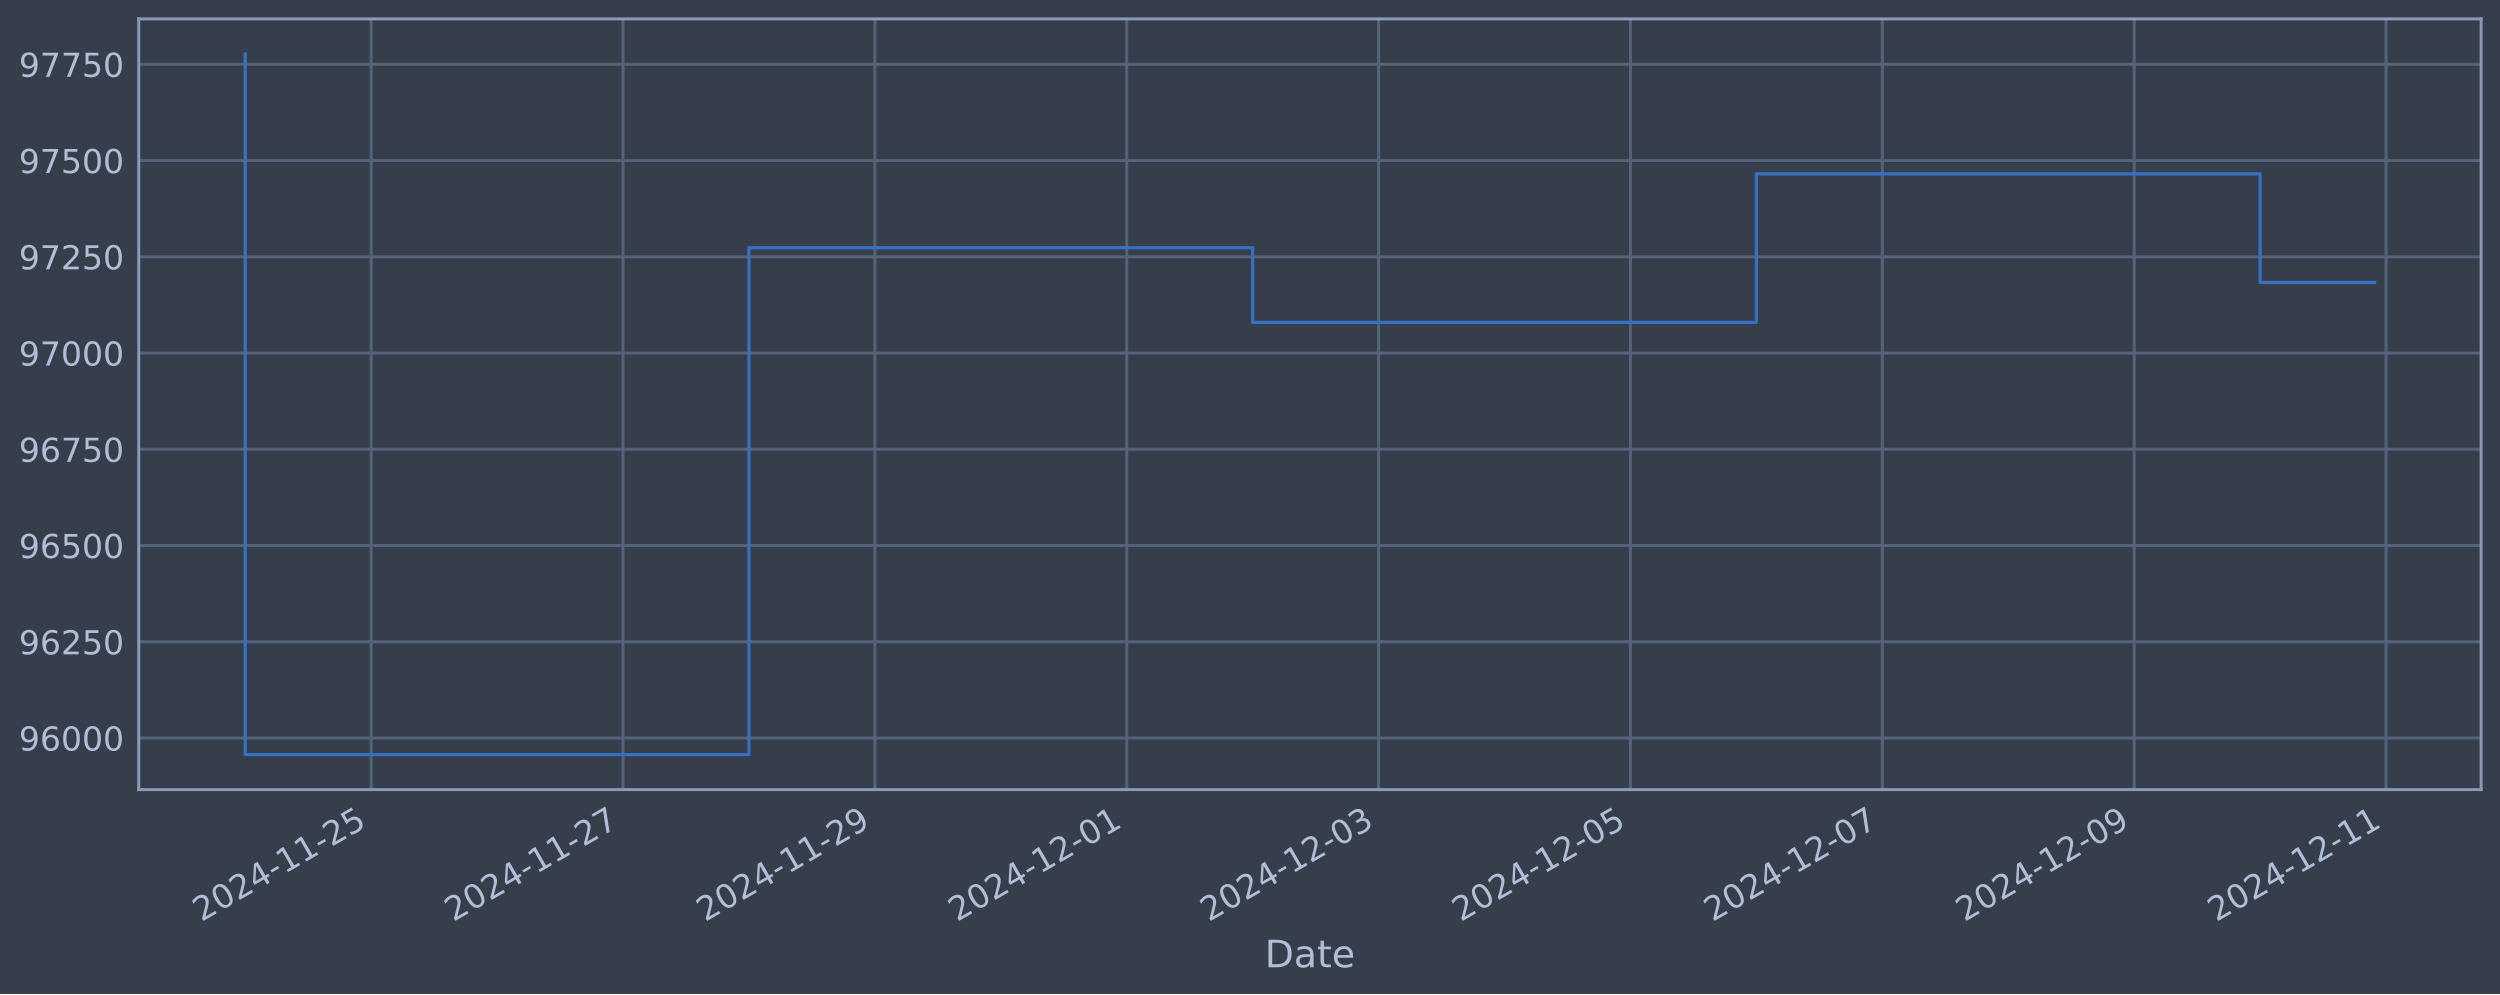
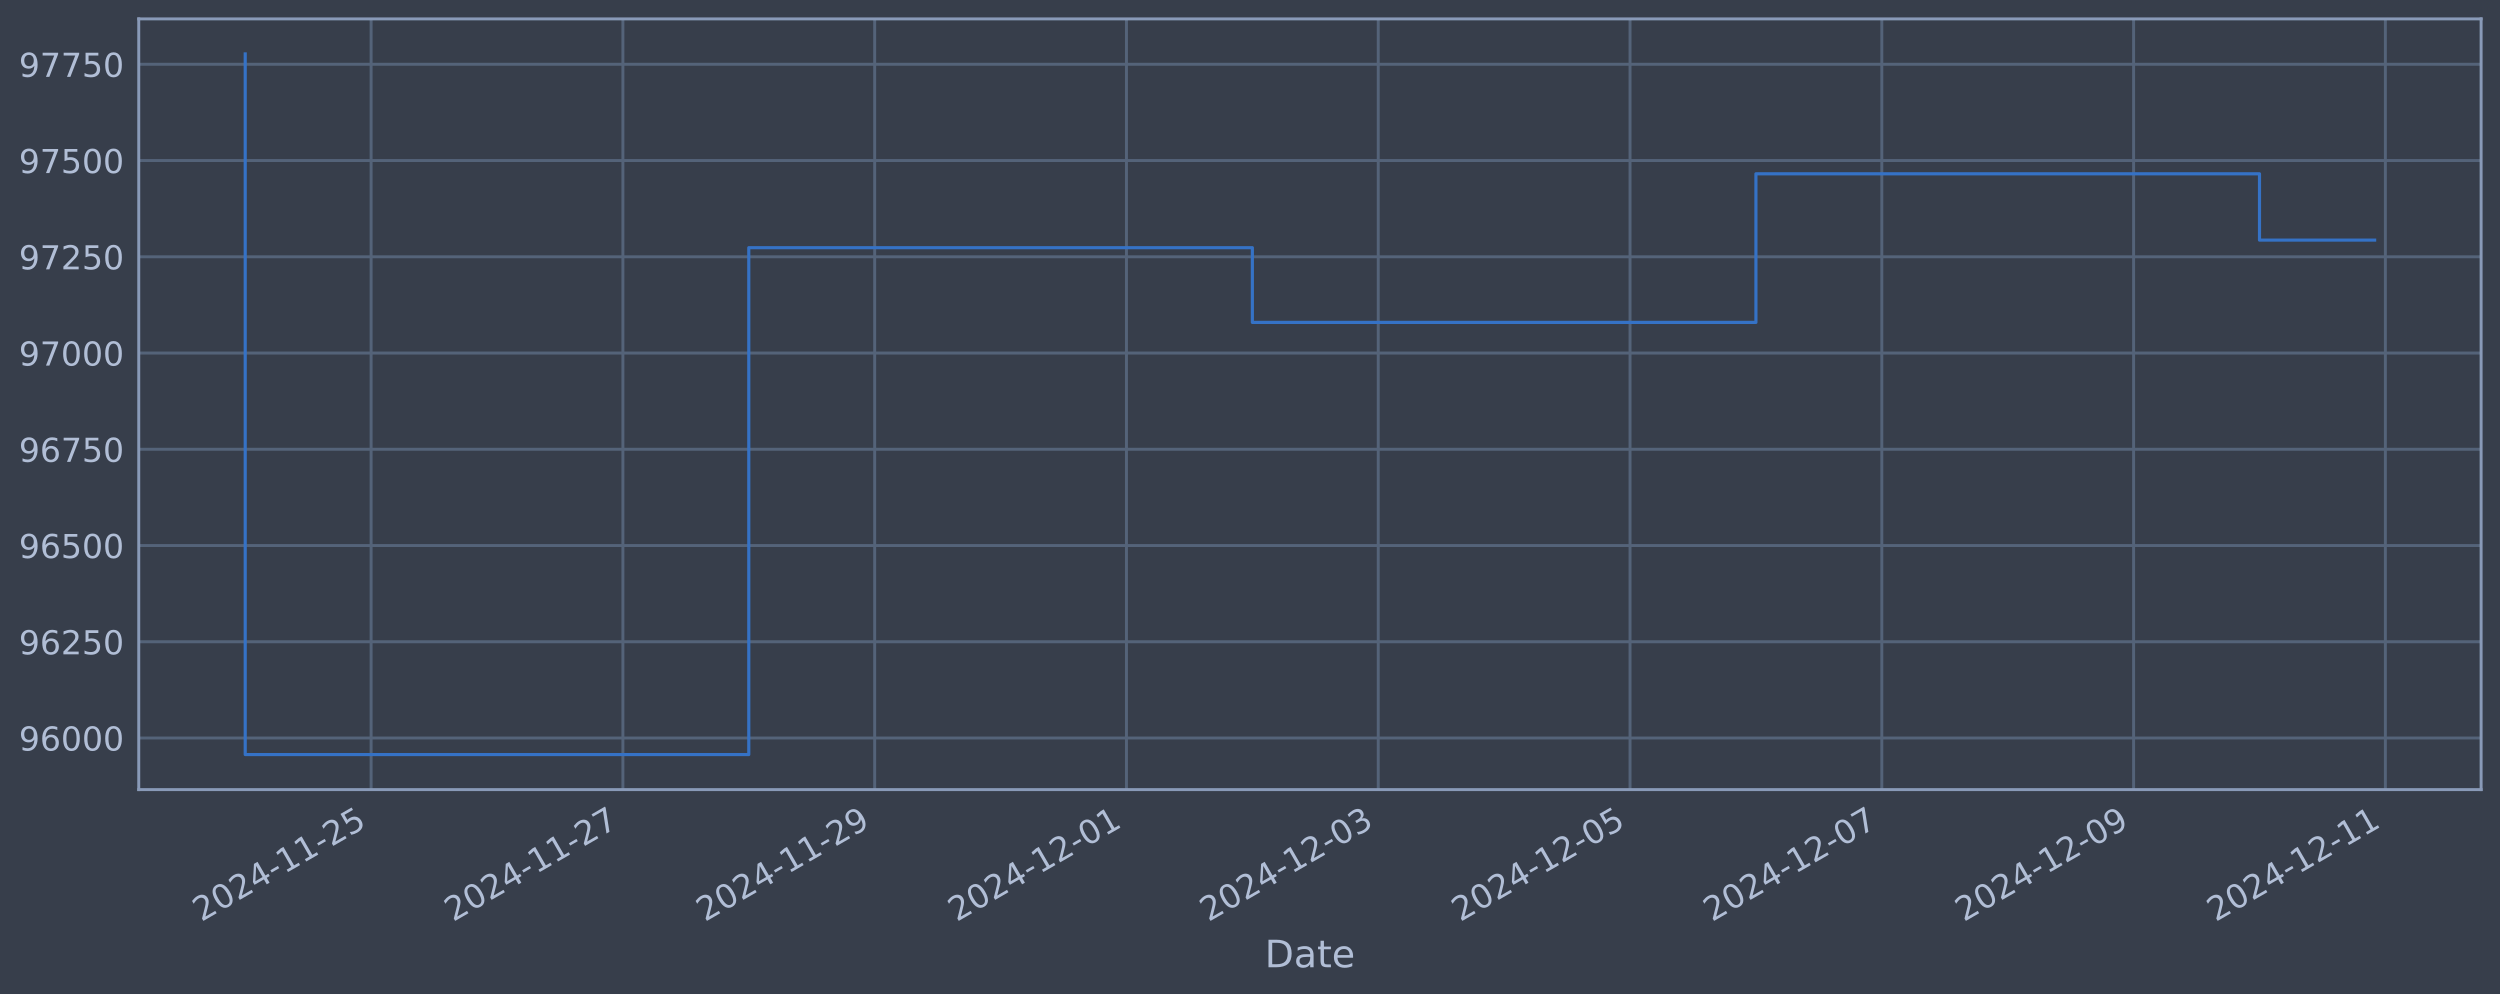
<svg xmlns="http://www.w3.org/2000/svg" xmlns:xlink="http://www.w3.org/1999/xlink" width="952.884pt" height="378.87pt" viewBox="0 0 952.884 378.87" version="1.1">
  <defs>
    <style type="text/css">*{stroke-linejoin: round; stroke-linecap: butt}</style>
  </defs>
  <g id="figure_1">
    <g id="patch_1">
      <path d="M 0 378.87  L 952.884 378.87  L 952.884 0  L 0 0  z " style="fill: #373e4b" />
    </g>
    <g id="axes_1">
      <g id="patch_2">
        <path d="M 52.884 300.96  L 945.684 300.96  L 945.684 7.2  L 52.884 7.2  z " style="fill: #373e4b" />
      </g>
      <g id="matplotlib.axis_1">
        <g id="xtick_1">
          <g id="line2d_1">
-             <path d="M 141.465 300.96  L 141.465 7.2  " clip-path="url(#p4125d90dd2)" style="fill: none; stroke: #546379; stroke-width: 1.12; stroke-linecap: square" />
+             <path d="M 141.45 300.96  L 141.45 7.2  " clip-path="url(#p32850d14a5)" style="fill: none; stroke: #546379; stroke-width: 1.12; stroke-linecap: square" />
          </g>
          <g id="line2d_2" />
          <g id="text_1">
-             <g style="fill: #b1bed6" transform="translate(76.73915 351.4642) rotate(-30) scale(0.126 -0.126)">
+             <g style="fill: #b1bed6" transform="translate(76.72424 351.4642) rotate(-30) scale(0.126 -0.126)">
              <defs>
                <path id="DejaVuSans-32" d="M 1228 531  L 3431 531  L 3431 0  L 469 0  L 469 531  Q 828 903 1448 1529  Q 2069 2156 2228 2338  Q 2531 2678 2651 2914  Q 2772 3150 2772 3378  Q 2772 3750 2511 3984  Q 2250 4219 1831 4219  Q 1534 4219 1204 4116  Q 875 4013 500 3803  L 500 4441  Q 881 4594 1212 4672  Q 1544 4750 1819 4750  Q 2544 4750 2975 4387  Q 3406 4025 3406 3419  Q 3406 3131 3298 2873  Q 3191 2616 2906 2266  Q 2828 2175 2409 1742  Q 1991 1309 1228 531  z " transform="scale(0.015625)" />
                <path id="DejaVuSans-30" d="M 2034 4250  Q 1547 4250 1301 3770  Q 1056 3291 1056 2328  Q 1056 1369 1301 889  Q 1547 409 2034 409  Q 2525 409 2770 889  Q 3016 1369 3016 2328  Q 3016 3291 2770 3770  Q 2525 4250 2034 4250  z M 2034 4750  Q 2819 4750 3233 4129  Q 3647 3509 3647 2328  Q 3647 1150 3233 529  Q 2819 -91 2034 -91  Q 1250 -91 836 529  Q 422 1150 422 2328  Q 422 3509 836 4129  Q 1250 4750 2034 4750  z " transform="scale(0.015625)" />
                <path id="DejaVuSans-34" d="M 2419 4116  L 825 1625  L 2419 1625  L 2419 4116  z M 2253 4666  L 3047 4666  L 3047 1625  L 3713 1625  L 3713 1100  L 3047 1100  L 3047 0  L 2419 0  L 2419 1100  L 313 1100  L 313 1709  L 2253 4666  z " transform="scale(0.015625)" />
                <path id="DejaVuSans-2d" d="M 313 2009  L 1997 2009  L 1997 1497  L 313 1497  L 313 2009  z " transform="scale(0.015625)" />
                <path id="DejaVuSans-31" d="M 794 531  L 1825 531  L 1825 4091  L 703 3866  L 703 4441  L 1819 4666  L 2450 4666  L 2450 531  L 3481 531  L 3481 0  L 794 0  L 794 531  z " transform="scale(0.015625)" />
                <path id="DejaVuSans-35" d="M 691 4666  L 3169 4666  L 3169 4134  L 1269 4134  L 1269 2991  Q 1406 3038 1543 3061  Q 1681 3084 1819 3084  Q 2600 3084 3056 2656  Q 3513 2228 3513 1497  Q 3513 744 3044 326  Q 2575 -91 1722 -91  Q 1428 -91 1123 -41  Q 819 9 494 109  L 494 744  Q 775 591 1075 516  Q 1375 441 1709 441  Q 2250 441 2565 725  Q 2881 1009 2881 1497  Q 2881 1984 2565 2268  Q 2250 2553 1709 2553  Q 1456 2553 1204 2497  Q 953 2441 691 2322  L 691 4666  z " transform="scale(0.015625)" />
              </defs>
              <use xlink:href="#DejaVuSans-32" />
              <use xlink:href="#DejaVuSans-30" x="63.623" />
              <use xlink:href="#DejaVuSans-32" x="127.246" />
              <use xlink:href="#DejaVuSans-34" x="190.869" />
              <use xlink:href="#DejaVuSans-2d" x="254.492" />
              <use xlink:href="#DejaVuSans-31" x="290.576" />
              <use xlink:href="#DejaVuSans-31" x="354.199" />
              <use xlink:href="#DejaVuSans-2d" x="417.822" />
              <use xlink:href="#DejaVuSans-32" x="453.906" />
              <use xlink:href="#DejaVuSans-35" x="517.529" />
            </g>
          </g>
        </g>
        <g id="xtick_2">
          <g id="line2d_3">
-             <path d="M 237.463 300.96  L 237.463 7.2  " clip-path="url(#p4125d90dd2)" style="fill: none; stroke: #546379; stroke-width: 1.12; stroke-linecap: square" />
+             <path d="M 237.418 300.96  L 237.418 7.2  " clip-path="url(#p32850d14a5)" style="fill: none; stroke: #546379; stroke-width: 1.12; stroke-linecap: square" />
          </g>
          <g id="line2d_4" />
          <g id="text_2">
-             <g style="fill: #b1bed6" transform="translate(172.7373 351.4642) rotate(-30) scale(0.126 -0.126)">
+             <g style="fill: #b1bed6" transform="translate(172.6926 351.4642) rotate(-30) scale(0.126 -0.126)">
              <defs>
                <path id="DejaVuSans-37" d="M 525 4666  L 3525 4666  L 3525 4397  L 1831 0  L 1172 0  L 2766 4134  L 525 4134  L 525 4666  z " transform="scale(0.015625)" />
              </defs>
              <use xlink:href="#DejaVuSans-32" />
              <use xlink:href="#DejaVuSans-30" x="63.623" />
              <use xlink:href="#DejaVuSans-32" x="127.246" />
              <use xlink:href="#DejaVuSans-34" x="190.869" />
              <use xlink:href="#DejaVuSans-2d" x="254.492" />
              <use xlink:href="#DejaVuSans-31" x="290.576" />
              <use xlink:href="#DejaVuSans-31" x="354.199" />
              <use xlink:href="#DejaVuSans-2d" x="417.822" />
              <use xlink:href="#DejaVuSans-32" x="453.906" />
              <use xlink:href="#DejaVuSans-37" x="517.529" />
            </g>
          </g>
        </g>
        <g id="xtick_3">
          <g id="line2d_5">
-             <path d="M 333.461 300.96  L 333.461 7.2  " clip-path="url(#p4125d90dd2)" style="fill: none; stroke: #546379; stroke-width: 1.12; stroke-linecap: square" />
+             <path d="M 333.386 300.96  L 333.386 7.2  " clip-path="url(#p32850d14a5)" style="fill: none; stroke: #546379; stroke-width: 1.12; stroke-linecap: square" />
          </g>
          <g id="line2d_6" />
          <g id="text_3">
-             <g style="fill: #b1bed6" transform="translate(268.7355 351.4642) rotate(-30) scale(0.126 -0.126)">
+             <g style="fill: #b1bed6" transform="translate(268.661 351.4642) rotate(-30) scale(0.126 -0.126)">
              <defs>
                <path id="DejaVuSans-39" d="M 703 97  L 703 672  Q 941 559 1184 500  Q 1428 441 1663 441  Q 2288 441 2617 861  Q 2947 1281 2994 2138  Q 2813 1869 2534 1725  Q 2256 1581 1919 1581  Q 1219 1581 811 2004  Q 403 2428 403 3163  Q 403 3881 828 4315  Q 1253 4750 1959 4750  Q 2769 4750 3195 4129  Q 3622 3509 3622 2328  Q 3622 1225 3098 567  Q 2575 -91 1691 -91  Q 1453 -91 1209 -44  Q 966 3 703 97  z M 1959 2075  Q 2384 2075 2632 2365  Q 2881 2656 2881 3163  Q 2881 3666 2632 3958  Q 2384 4250 1959 4250  Q 1534 4250 1286 3958  Q 1038 3666 1038 3163  Q 1038 2656 1286 2365  Q 1534 2075 1959 2075  z " transform="scale(0.015625)" />
              </defs>
              <use xlink:href="#DejaVuSans-32" />
              <use xlink:href="#DejaVuSans-30" x="63.623" />
              <use xlink:href="#DejaVuSans-32" x="127.246" />
              <use xlink:href="#DejaVuSans-34" x="190.869" />
              <use xlink:href="#DejaVuSans-2d" x="254.492" />
              <use xlink:href="#DejaVuSans-31" x="290.576" />
              <use xlink:href="#DejaVuSans-31" x="354.199" />
              <use xlink:href="#DejaVuSans-2d" x="417.822" />
              <use xlink:href="#DejaVuSans-32" x="453.906" />
              <use xlink:href="#DejaVuSans-39" x="517.529" />
            </g>
          </g>
        </g>
        <g id="xtick_4">
          <g id="line2d_7">
-             <path d="M 429.459 300.96  L 429.459 7.2  " clip-path="url(#p4125d90dd2)" style="fill: none; stroke: #546379; stroke-width: 1.12; stroke-linecap: square" />
+             <path d="M 429.355 300.96  L 429.355 7.2  " clip-path="url(#p32850d14a5)" style="fill: none; stroke: #546379; stroke-width: 1.12; stroke-linecap: square" />
          </g>
          <g id="line2d_8" />
          <g id="text_4">
-             <g style="fill: #b1bed6" transform="translate(364.7337 351.4642) rotate(-30) scale(0.126 -0.126)">
+             <g style="fill: #b1bed6" transform="translate(364.6293 351.4642) rotate(-30) scale(0.126 -0.126)">
              <use xlink:href="#DejaVuSans-32" />
              <use xlink:href="#DejaVuSans-30" x="63.623" />
              <use xlink:href="#DejaVuSans-32" x="127.246" />
              <use xlink:href="#DejaVuSans-34" x="190.869" />
              <use xlink:href="#DejaVuSans-2d" x="254.492" />
              <use xlink:href="#DejaVuSans-31" x="290.576" />
              <use xlink:href="#DejaVuSans-32" x="354.199" />
              <use xlink:href="#DejaVuSans-2d" x="417.822" />
              <use xlink:href="#DejaVuSans-30" x="453.906" />
              <use xlink:href="#DejaVuSans-31" x="517.529" />
            </g>
          </g>
        </g>
        <g id="xtick_5">
          <g id="line2d_9">
-             <path d="M 525.457 300.96  L 525.457 7.2  " clip-path="url(#p4125d90dd2)" style="fill: none; stroke: #546379; stroke-width: 1.12; stroke-linecap: square" />
+             <path d="M 525.323 300.96  L 525.323 7.2  " clip-path="url(#p32850d14a5)" style="fill: none; stroke: #546379; stroke-width: 1.12; stroke-linecap: square" />
          </g>
          <g id="line2d_10" />
          <g id="text_5">
-             <g style="fill: #b1bed6" transform="translate(460.7319 351.4642) rotate(-30) scale(0.126 -0.126)">
+             <g style="fill: #b1bed6" transform="translate(460.5977 351.4642) rotate(-30) scale(0.126 -0.126)">
              <defs>
                <path id="DejaVuSans-33" d="M 2597 2516  Q 3050 2419 3304 2112  Q 3559 1806 3559 1356  Q 3559 666 3084 287  Q 2609 -91 1734 -91  Q 1441 -91 1130 -33  Q 819 25 488 141  L 488 750  Q 750 597 1062 519  Q 1375 441 1716 441  Q 2309 441 2620 675  Q 2931 909 2931 1356  Q 2931 1769 2642 2001  Q 2353 2234 1838 2234  L 1294 2234  L 1294 2753  L 1863 2753  Q 2328 2753 2575 2939  Q 2822 3125 2822 3475  Q 2822 3834 2567 4026  Q 2313 4219 1838 4219  Q 1578 4219 1281 4162  Q 984 4106 628 3988  L 628 4550  Q 988 4650 1302 4700  Q 1616 4750 1894 4750  Q 2613 4750 3031 4423  Q 3450 4097 3450 3541  Q 3450 3153 3228 2886  Q 3006 2619 2597 2516  z " transform="scale(0.015625)" />
              </defs>
              <use xlink:href="#DejaVuSans-32" />
              <use xlink:href="#DejaVuSans-30" x="63.623" />
              <use xlink:href="#DejaVuSans-32" x="127.246" />
              <use xlink:href="#DejaVuSans-34" x="190.869" />
              <use xlink:href="#DejaVuSans-2d" x="254.492" />
              <use xlink:href="#DejaVuSans-31" x="290.576" />
              <use xlink:href="#DejaVuSans-32" x="354.199" />
              <use xlink:href="#DejaVuSans-2d" x="417.822" />
              <use xlink:href="#DejaVuSans-30" x="453.906" />
              <use xlink:href="#DejaVuSans-33" x="517.529" />
            </g>
          </g>
        </g>
        <g id="xtick_6">
          <g id="line2d_11">
-             <path d="M 621.456 300.96  L 621.456 7.2  " clip-path="url(#p4125d90dd2)" style="fill: none; stroke: #546379; stroke-width: 1.12; stroke-linecap: square" />
+             <path d="M 621.292 300.96  L 621.292 7.2  " clip-path="url(#p32850d14a5)" style="fill: none; stroke: #546379; stroke-width: 1.12; stroke-linecap: square" />
          </g>
          <g id="line2d_12" />
          <g id="text_6">
-             <g style="fill: #b1bed6" transform="translate(556.7301 351.4642) rotate(-30) scale(0.126 -0.126)">
+             <g style="fill: #b1bed6" transform="translate(556.5661 351.4642) rotate(-30) scale(0.126 -0.126)">
              <use xlink:href="#DejaVuSans-32" />
              <use xlink:href="#DejaVuSans-30" x="63.623" />
              <use xlink:href="#DejaVuSans-32" x="127.246" />
              <use xlink:href="#DejaVuSans-34" x="190.869" />
              <use xlink:href="#DejaVuSans-2d" x="254.492" />
              <use xlink:href="#DejaVuSans-31" x="290.576" />
              <use xlink:href="#DejaVuSans-32" x="354.199" />
              <use xlink:href="#DejaVuSans-2d" x="417.822" />
              <use xlink:href="#DejaVuSans-30" x="453.906" />
              <use xlink:href="#DejaVuSans-35" x="517.529" />
            </g>
          </g>
        </g>
        <g id="xtick_7">
          <g id="line2d_13">
-             <path d="M 717.454 300.96  L 717.454 7.2  " clip-path="url(#p4125d90dd2)" style="fill: none; stroke: #546379; stroke-width: 1.12; stroke-linecap: square" />
+             <path d="M 717.26 300.96  L 717.26 7.2  " clip-path="url(#p32850d14a5)" style="fill: none; stroke: #546379; stroke-width: 1.12; stroke-linecap: square" />
          </g>
          <g id="line2d_14" />
          <g id="text_7">
-             <g style="fill: #b1bed6" transform="translate(652.7283 351.4642) rotate(-30) scale(0.126 -0.126)">
+             <g style="fill: #b1bed6" transform="translate(652.5344 351.4642) rotate(-30) scale(0.126 -0.126)">
              <use xlink:href="#DejaVuSans-32" />
              <use xlink:href="#DejaVuSans-30" x="63.623" />
              <use xlink:href="#DejaVuSans-32" x="127.246" />
              <use xlink:href="#DejaVuSans-34" x="190.869" />
              <use xlink:href="#DejaVuSans-2d" x="254.492" />
              <use xlink:href="#DejaVuSans-31" x="290.576" />
              <use xlink:href="#DejaVuSans-32" x="354.199" />
              <use xlink:href="#DejaVuSans-2d" x="417.822" />
              <use xlink:href="#DejaVuSans-30" x="453.906" />
              <use xlink:href="#DejaVuSans-37" x="517.529" />
            </g>
          </g>
        </g>
        <g id="xtick_8">
          <g id="line2d_15">
-             <path d="M 813.452 300.96  L 813.452 7.2  " clip-path="url(#p4125d90dd2)" style="fill: none; stroke: #546379; stroke-width: 1.12; stroke-linecap: square" />
+             <path d="M 813.228 300.96  L 813.228 7.2  " clip-path="url(#p32850d14a5)" style="fill: none; stroke: #546379; stroke-width: 1.12; stroke-linecap: square" />
          </g>
          <g id="line2d_16" />
          <g id="text_8">
-             <g style="fill: #b1bed6" transform="translate(748.7265 351.4642) rotate(-30) scale(0.126 -0.126)">
+             <g style="fill: #b1bed6" transform="translate(748.5028 351.4642) rotate(-30) scale(0.126 -0.126)">
              <use xlink:href="#DejaVuSans-32" />
              <use xlink:href="#DejaVuSans-30" x="63.623" />
              <use xlink:href="#DejaVuSans-32" x="127.246" />
              <use xlink:href="#DejaVuSans-34" x="190.869" />
              <use xlink:href="#DejaVuSans-2d" x="254.492" />
              <use xlink:href="#DejaVuSans-31" x="290.576" />
              <use xlink:href="#DejaVuSans-32" x="354.199" />
              <use xlink:href="#DejaVuSans-2d" x="417.822" />
              <use xlink:href="#DejaVuSans-30" x="453.906" />
              <use xlink:href="#DejaVuSans-39" x="517.529" />
            </g>
          </g>
        </g>
        <g id="xtick_9">
          <g id="line2d_17">
-             <path d="M 909.45 300.96  L 909.45 7.2  " clip-path="url(#p4125d90dd2)" style="fill: none; stroke: #546379; stroke-width: 1.12; stroke-linecap: square" />
+             <path d="M 909.197 300.96  L 909.197 7.2  " clip-path="url(#p32850d14a5)" style="fill: none; stroke: #546379; stroke-width: 1.12; stroke-linecap: square" />
          </g>
          <g id="line2d_18" />
          <g id="text_9">
-             <g style="fill: #b1bed6" transform="translate(844.7247 351.4642) rotate(-30) scale(0.126 -0.126)">
+             <g style="fill: #b1bed6" transform="translate(844.4712 351.4642) rotate(-30) scale(0.126 -0.126)">
              <use xlink:href="#DejaVuSans-32" />
              <use xlink:href="#DejaVuSans-30" x="63.623" />
              <use xlink:href="#DejaVuSans-32" x="127.246" />
              <use xlink:href="#DejaVuSans-34" x="190.869" />
              <use xlink:href="#DejaVuSans-2d" x="254.492" />
              <use xlink:href="#DejaVuSans-31" x="290.576" />
              <use xlink:href="#DejaVuSans-32" x="354.199" />
              <use xlink:href="#DejaVuSans-2d" x="417.822" />
              <use xlink:href="#DejaVuSans-31" x="453.906" />
              <use xlink:href="#DejaVuSans-31" x="517.529" />
            </g>
          </g>
        </g>
        <g id="text_10">
          <g style="fill: #b1bed6" transform="translate(482.0746 368.6753) scale(0.144 -0.144)">
            <defs>
              <path id="DejaVuSans-44" d="M 1259 4147  L 1259 519  L 2022 519  Q 2988 519 3436 956  Q 3884 1394 3884 2338  Q 3884 3275 3436 3711  Q 2988 4147 2022 4147  L 1259 4147  z M 628 4666  L 1925 4666  Q 3281 4666 3915 4102  Q 4550 3538 4550 2338  Q 4550 1131 3912 565  Q 3275 0 1925 0  L 628 0  L 628 4666  z " transform="scale(0.015625)" />
              <path id="DejaVuSans-61" d="M 2194 1759  Q 1497 1759 1228 1600  Q 959 1441 959 1056  Q 959 750 1161 570  Q 1363 391 1709 391  Q 2188 391 2477 730  Q 2766 1069 2766 1631  L 2766 1759  L 2194 1759  z M 3341 1997  L 3341 0  L 2766 0  L 2766 531  Q 2569 213 2275 61  Q 1981 -91 1556 -91  Q 1019 -91 701 211  Q 384 513 384 1019  Q 384 1609 779 1909  Q 1175 2209 1959 2209  L 2766 2209  L 2766 2266  Q 2766 2663 2505 2880  Q 2244 3097 1772 3097  Q 1472 3097 1187 3025  Q 903 2953 641 2809  L 641 3341  Q 956 3463 1253 3523  Q 1550 3584 1831 3584  Q 2591 3584 2966 3190  Q 3341 2797 3341 1997  z " transform="scale(0.015625)" />
              <path id="DejaVuSans-74" d="M 1172 4494  L 1172 3500  L 2356 3500  L 2356 3053  L 1172 3053  L 1172 1153  Q 1172 725 1289 603  Q 1406 481 1766 481  L 2356 481  L 2356 0  L 1766 0  Q 1100 0 847 248  Q 594 497 594 1153  L 594 3053  L 172 3053  L 172 3500  L 594 3500  L 594 4494  L 1172 4494  z " transform="scale(0.015625)" />
              <path id="DejaVuSans-65" d="M 3597 1894  L 3597 1613  L 953 1613  Q 991 1019 1311 708  Q 1631 397 2203 397  Q 2534 397 2845 478  Q 3156 559 3463 722  L 3463 178  Q 3153 47 2828 -22  Q 2503 -91 2169 -91  Q 1331 -91 842 396  Q 353 884 353 1716  Q 353 2575 817 3079  Q 1281 3584 2069 3584  Q 2775 3584 3186 3129  Q 3597 2675 3597 1894  z M 3022 2063  Q 3016 2534 2758 2815  Q 2500 3097 2075 3097  Q 1594 3097 1305 2825  Q 1016 2553 972 2059  L 3022 2063  z " transform="scale(0.015625)" />
            </defs>
            <use xlink:href="#DejaVuSans-44" />
            <use xlink:href="#DejaVuSans-61" x="77.002" />
            <use xlink:href="#DejaVuSans-74" x="138.281" />
            <use xlink:href="#DejaVuSans-65" x="177.49" />
          </g>
        </g>
      </g>
      <g id="matplotlib.axis_2">
        <g id="ytick_1">
          <g id="line2d_19">
-             <path d="M 52.884 281.296  L 945.684 281.296  " clip-path="url(#p4125d90dd2)" style="fill: none; stroke: #546379; stroke-width: 1.12; stroke-linecap: square" />
+             <path d="M 52.884 281.296  L 945.684 281.296  " clip-path="url(#p32850d14a5)" style="fill: none; stroke: #546379; stroke-width: 1.12; stroke-linecap: square" />
          </g>
          <g id="line2d_20" />
          <g id="text_11">
            <g style="fill: #b1bed6" transform="translate(7.2 286.0831) scale(0.126 -0.126)">
              <defs>
                <path id="DejaVuSans-36" d="M 2113 2584  Q 1688 2584 1439 2293  Q 1191 2003 1191 1497  Q 1191 994 1439 701  Q 1688 409 2113 409  Q 2538 409 2786 701  Q 3034 994 3034 1497  Q 3034 2003 2786 2293  Q 2538 2584 2113 2584  z M 3366 4563  L 3366 3988  Q 3128 4100 2886 4159  Q 2644 4219 2406 4219  Q 1781 4219 1451 3797  Q 1122 3375 1075 2522  Q 1259 2794 1537 2939  Q 1816 3084 2150 3084  Q 2853 3084 3261 2657  Q 3669 2231 3669 1497  Q 3669 778 3244 343  Q 2819 -91 2113 -91  Q 1303 -91 875 529  Q 447 1150 447 2328  Q 447 3434 972 4092  Q 1497 4750 2381 4750  Q 2619 4750 2861 4703  Q 3103 4656 3366 4563  z " transform="scale(0.015625)" />
              </defs>
              <use xlink:href="#DejaVuSans-39" />
              <use xlink:href="#DejaVuSans-36" x="63.623" />
              <use xlink:href="#DejaVuSans-30" x="127.246" />
              <use xlink:href="#DejaVuSans-30" x="190.869" />
              <use xlink:href="#DejaVuSans-30" x="254.492" />
            </g>
          </g>
        </g>
        <g id="ytick_2">
          <g id="line2d_21">
-             <path d="M 52.884 244.612  L 945.684 244.612  " clip-path="url(#p4125d90dd2)" style="fill: none; stroke: #546379; stroke-width: 1.12; stroke-linecap: square" />
+             <path d="M 52.884 244.612  L 945.684 244.612  " clip-path="url(#p32850d14a5)" style="fill: none; stroke: #546379; stroke-width: 1.12; stroke-linecap: square" />
          </g>
          <g id="line2d_22" />
          <g id="text_12">
            <g style="fill: #b1bed6" transform="translate(7.2 249.3988) scale(0.126 -0.126)">
              <use xlink:href="#DejaVuSans-39" />
              <use xlink:href="#DejaVuSans-36" x="63.623" />
              <use xlink:href="#DejaVuSans-32" x="127.246" />
              <use xlink:href="#DejaVuSans-35" x="190.869" />
              <use xlink:href="#DejaVuSans-30" x="254.492" />
            </g>
          </g>
        </g>
        <g id="ytick_3">
          <g id="line2d_23">
-             <path d="M 52.884 207.927  L 945.684 207.927  " clip-path="url(#p4125d90dd2)" style="fill: none; stroke: #546379; stroke-width: 1.12; stroke-linecap: square" />
+             <path d="M 52.884 207.927  L 945.684 207.927  " clip-path="url(#p32850d14a5)" style="fill: none; stroke: #546379; stroke-width: 1.12; stroke-linecap: square" />
          </g>
          <g id="line2d_24" />
          <g id="text_13">
            <g style="fill: #b1bed6" transform="translate(7.2 212.7145) scale(0.126 -0.126)">
              <use xlink:href="#DejaVuSans-39" />
              <use xlink:href="#DejaVuSans-36" x="63.623" />
              <use xlink:href="#DejaVuSans-35" x="127.246" />
              <use xlink:href="#DejaVuSans-30" x="190.869" />
              <use xlink:href="#DejaVuSans-30" x="254.492" />
            </g>
          </g>
        </g>
        <g id="ytick_4">
          <g id="line2d_25">
-             <path d="M 52.884 171.243  L 945.684 171.243  " clip-path="url(#p4125d90dd2)" style="fill: none; stroke: #546379; stroke-width: 1.12; stroke-linecap: square" />
+             <path d="M 52.884 171.243  L 945.684 171.243  " clip-path="url(#p32850d14a5)" style="fill: none; stroke: #546379; stroke-width: 1.12; stroke-linecap: square" />
          </g>
          <g id="line2d_26" />
          <g id="text_14">
            <g style="fill: #b1bed6" transform="translate(7.2 176.0301) scale(0.126 -0.126)">
              <use xlink:href="#DejaVuSans-39" />
              <use xlink:href="#DejaVuSans-36" x="63.623" />
              <use xlink:href="#DejaVuSans-37" x="127.246" />
              <use xlink:href="#DejaVuSans-35" x="190.869" />
              <use xlink:href="#DejaVuSans-30" x="254.492" />
            </g>
          </g>
        </g>
        <g id="ytick_5">
          <g id="line2d_27">
-             <path d="M 52.884 134.559  L 945.684 134.559  " clip-path="url(#p4125d90dd2)" style="fill: none; stroke: #546379; stroke-width: 1.12; stroke-linecap: square" />
+             <path d="M 52.884 134.559  L 945.684 134.559  " clip-path="url(#p32850d14a5)" style="fill: none; stroke: #546379; stroke-width: 1.12; stroke-linecap: square" />
          </g>
          <g id="line2d_28" />
          <g id="text_15">
            <g style="fill: #b1bed6" transform="translate(7.2 139.3458) scale(0.126 -0.126)">
              <use xlink:href="#DejaVuSans-39" />
              <use xlink:href="#DejaVuSans-37" x="63.623" />
              <use xlink:href="#DejaVuSans-30" x="127.246" />
              <use xlink:href="#DejaVuSans-30" x="190.869" />
              <use xlink:href="#DejaVuSans-30" x="254.492" />
            </g>
          </g>
        </g>
        <g id="ytick_6">
          <g id="line2d_29">
-             <path d="M 52.884 97.874  L 945.684 97.874  " clip-path="url(#p4125d90dd2)" style="fill: none; stroke: #546379; stroke-width: 1.12; stroke-linecap: square" />
+             <path d="M 52.884 97.874  L 945.684 97.874  " clip-path="url(#p32850d14a5)" style="fill: none; stroke: #546379; stroke-width: 1.12; stroke-linecap: square" />
          </g>
          <g id="line2d_30" />
          <g id="text_16">
            <g style="fill: #b1bed6" transform="translate(7.2 102.6615) scale(0.126 -0.126)">
              <use xlink:href="#DejaVuSans-39" />
              <use xlink:href="#DejaVuSans-37" x="63.623" />
              <use xlink:href="#DejaVuSans-32" x="127.246" />
              <use xlink:href="#DejaVuSans-35" x="190.869" />
              <use xlink:href="#DejaVuSans-30" x="254.492" />
            </g>
          </g>
        </g>
        <g id="ytick_7">
          <g id="line2d_31">
-             <path d="M 52.884 61.19  L 945.684 61.19  " clip-path="url(#p4125d90dd2)" style="fill: none; stroke: #546379; stroke-width: 1.12; stroke-linecap: square" />
+             <path d="M 52.884 61.19  L 945.684 61.19  " clip-path="url(#p32850d14a5)" style="fill: none; stroke: #546379; stroke-width: 1.12; stroke-linecap: square" />
          </g>
          <g id="line2d_32" />
          <g id="text_17">
            <g style="fill: #b1bed6" transform="translate(7.2 65.97717) scale(0.126 -0.126)">
              <use xlink:href="#DejaVuSans-39" />
              <use xlink:href="#DejaVuSans-37" x="63.623" />
              <use xlink:href="#DejaVuSans-35" x="127.246" />
              <use xlink:href="#DejaVuSans-30" x="190.869" />
              <use xlink:href="#DejaVuSans-30" x="254.492" />
            </g>
          </g>
        </g>
        <g id="ytick_8">
          <g id="line2d_33">
-             <path d="M 52.884 24.506  L 945.684 24.506  " clip-path="url(#p4125d90dd2)" style="fill: none; stroke: #546379; stroke-width: 1.12; stroke-linecap: square" />
+             <path d="M 52.884 24.506  L 945.684 24.506  " clip-path="url(#p32850d14a5)" style="fill: none; stroke: #546379; stroke-width: 1.12; stroke-linecap: square" />
          </g>
          <g id="line2d_34" />
          <g id="text_18">
            <g style="fill: #b1bed6" transform="translate(7.2 29.29285) scale(0.126 -0.126)">
              <use xlink:href="#DejaVuSans-39" />
              <use xlink:href="#DejaVuSans-37" x="63.623" />
              <use xlink:href="#DejaVuSans-37" x="127.246" />
              <use xlink:href="#DejaVuSans-35" x="190.869" />
              <use xlink:href="#DejaVuSans-30" x="254.492" />
            </g>
          </g>
        </g>
      </g>
      <g id="line2d_35">
-         <path d="M 93.466 20.553  L 93.466 287.607  L 285.462 287.607  L 285.462 94.409  L 477.458 94.409  L 477.458 122.887  L 669.455 122.887  L 669.455 66.245  L 861.451 66.245  L 861.451 107.662  L 905.102 107.662  " clip-path="url(#p4125d90dd2)" style="fill: none; stroke: #3572c6; stroke-width: 1.2; stroke-linecap: square" />
+         <path d="M 93.466 20.553  L 93.466 287.607  L 285.402 287.607  L 285.402 94.409  L 477.339 94.409  L 477.339 122.887  L 669.276 122.887  L 669.276 66.245  L 861.213 66.245  L 861.213 91.521  L 905.102 91.521  " clip-path="url(#p32850d14a5)" style="fill: none; stroke: #3572c6; stroke-width: 1.2; stroke-linecap: square" />
      </g>
      <g id="patch_3">
        <path d="M 52.884 300.96  L 52.884 7.2  " style="fill: none; stroke: #899ab8; stroke-width: 1.12; stroke-linejoin: miter; stroke-linecap: square" />
      </g>
      <g id="patch_4">
        <path d="M 945.684 300.96  L 945.684 7.2  " style="fill: none; stroke: #899ab8; stroke-width: 1.12; stroke-linejoin: miter; stroke-linecap: square" />
      </g>
      <g id="patch_5">
        <path d="M 52.884 300.96  L 945.684 300.96  " style="fill: none; stroke: #899ab8; stroke-width: 1.12; stroke-linejoin: miter; stroke-linecap: square" />
      </g>
      <g id="patch_6">
        <path d="M 52.884 7.2  L 945.684 7.2  " style="fill: none; stroke: #899ab8; stroke-width: 1.12; stroke-linejoin: miter; stroke-linecap: square" />
      </g>
    </g>
  </g>
  <defs>
-     <clipPath id="p4125d90dd2">
+     <clipPath id="p32850d14a5">
      <rect x="52.884" y="7.2" width="892.8" height="293.76" />
    </clipPath>
  </defs>
</svg>
